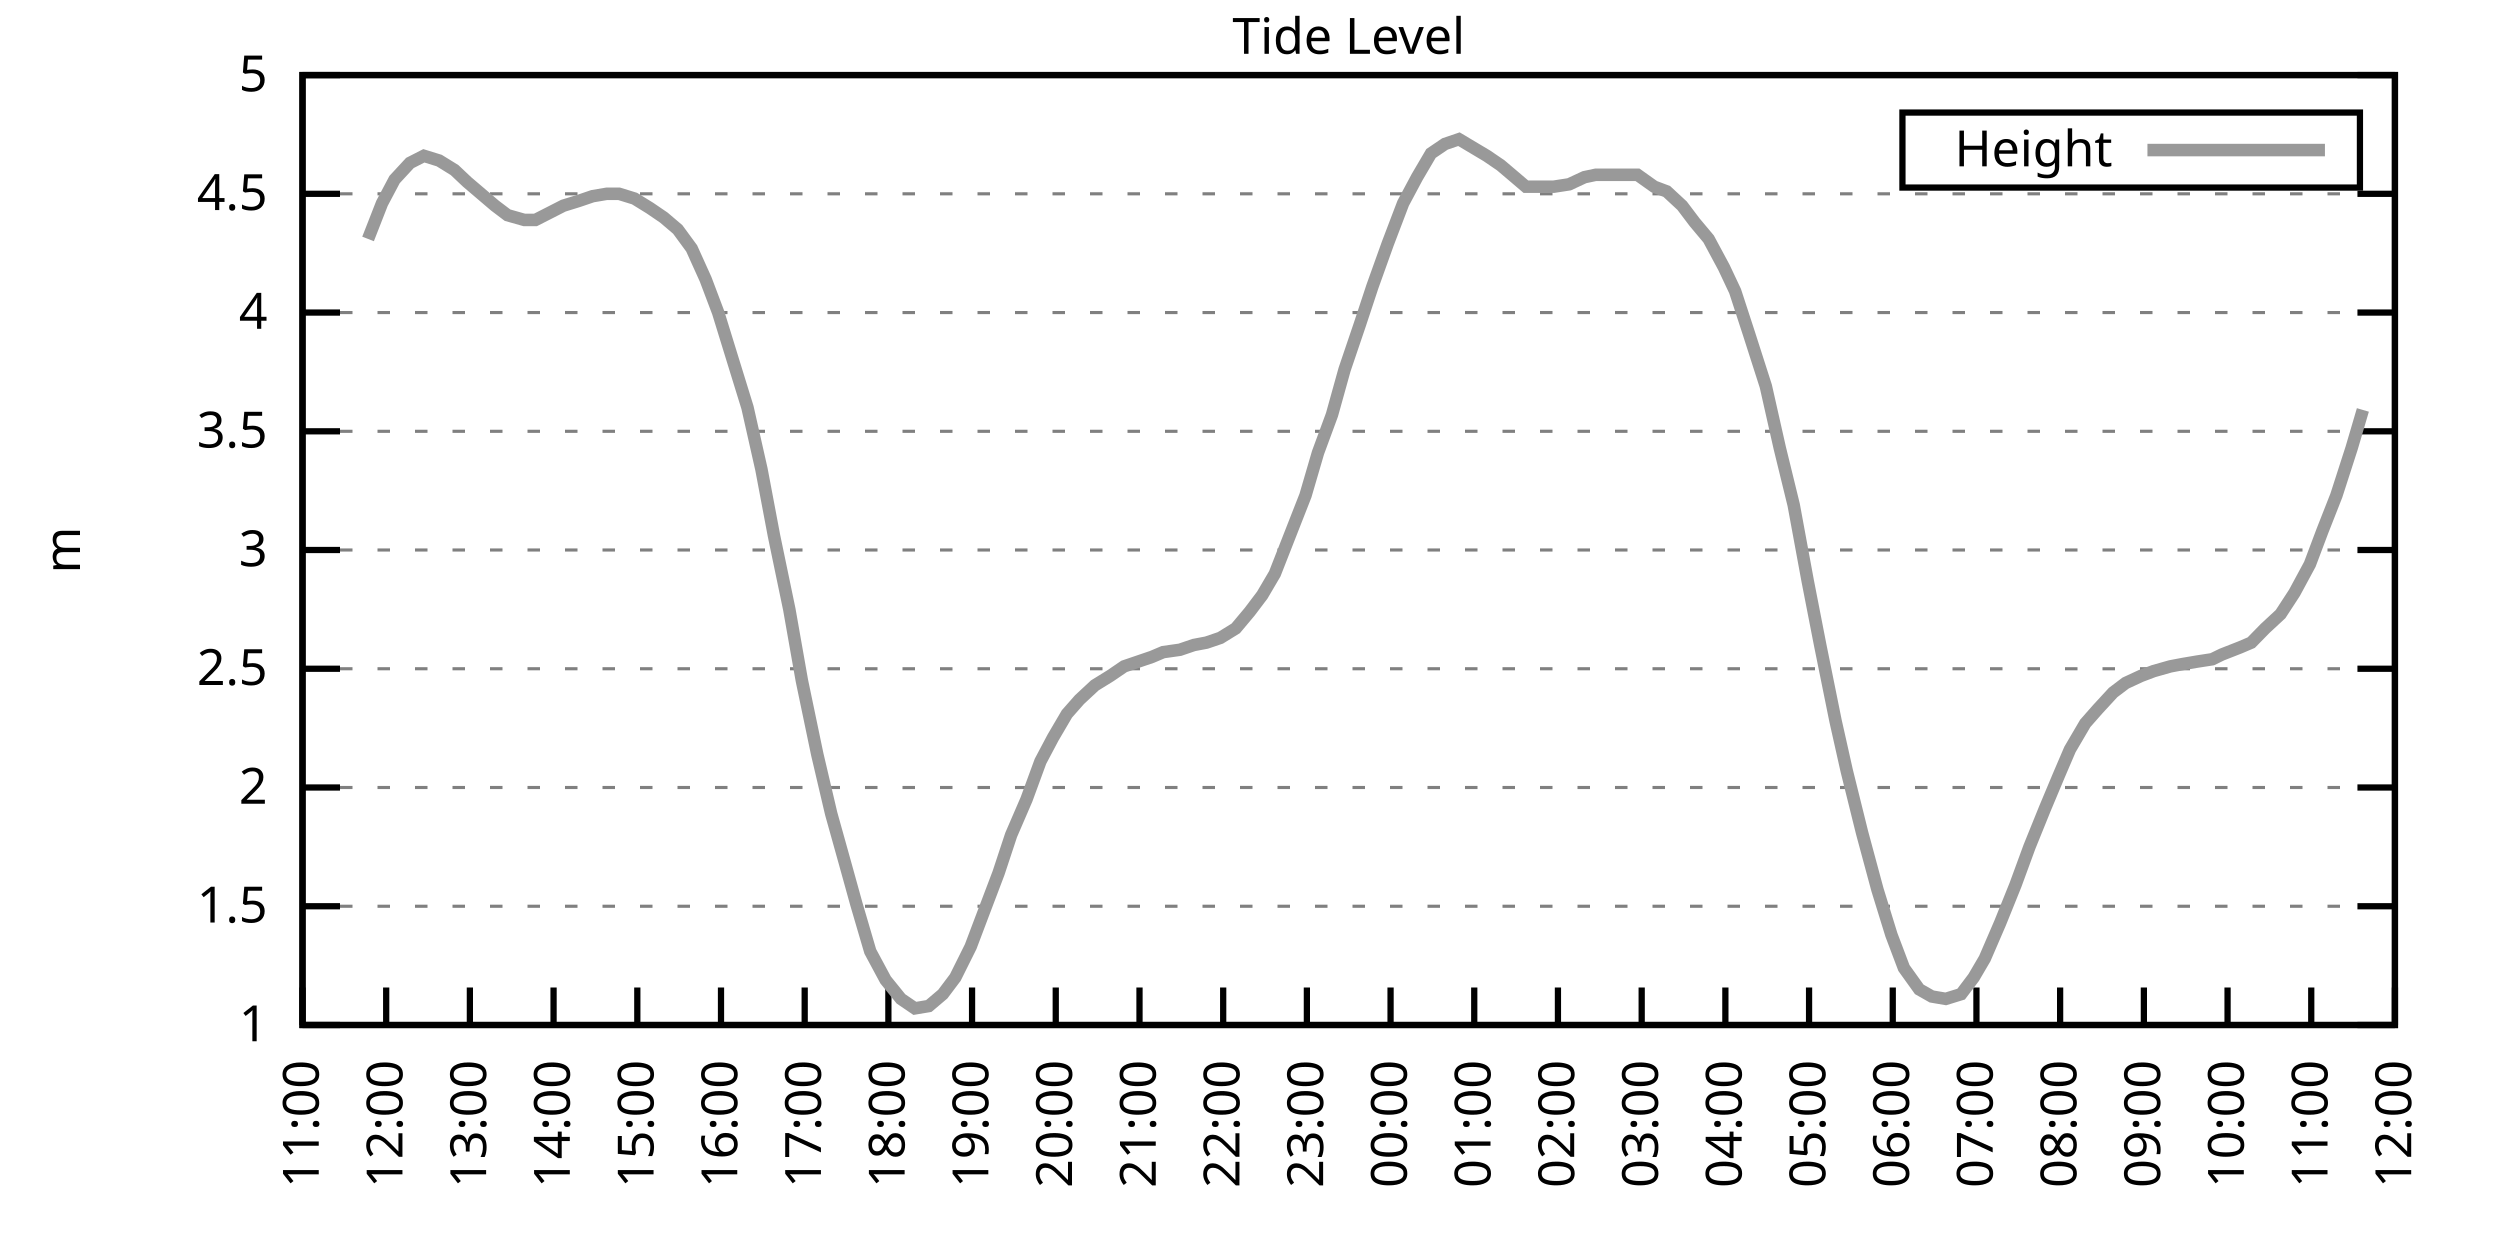
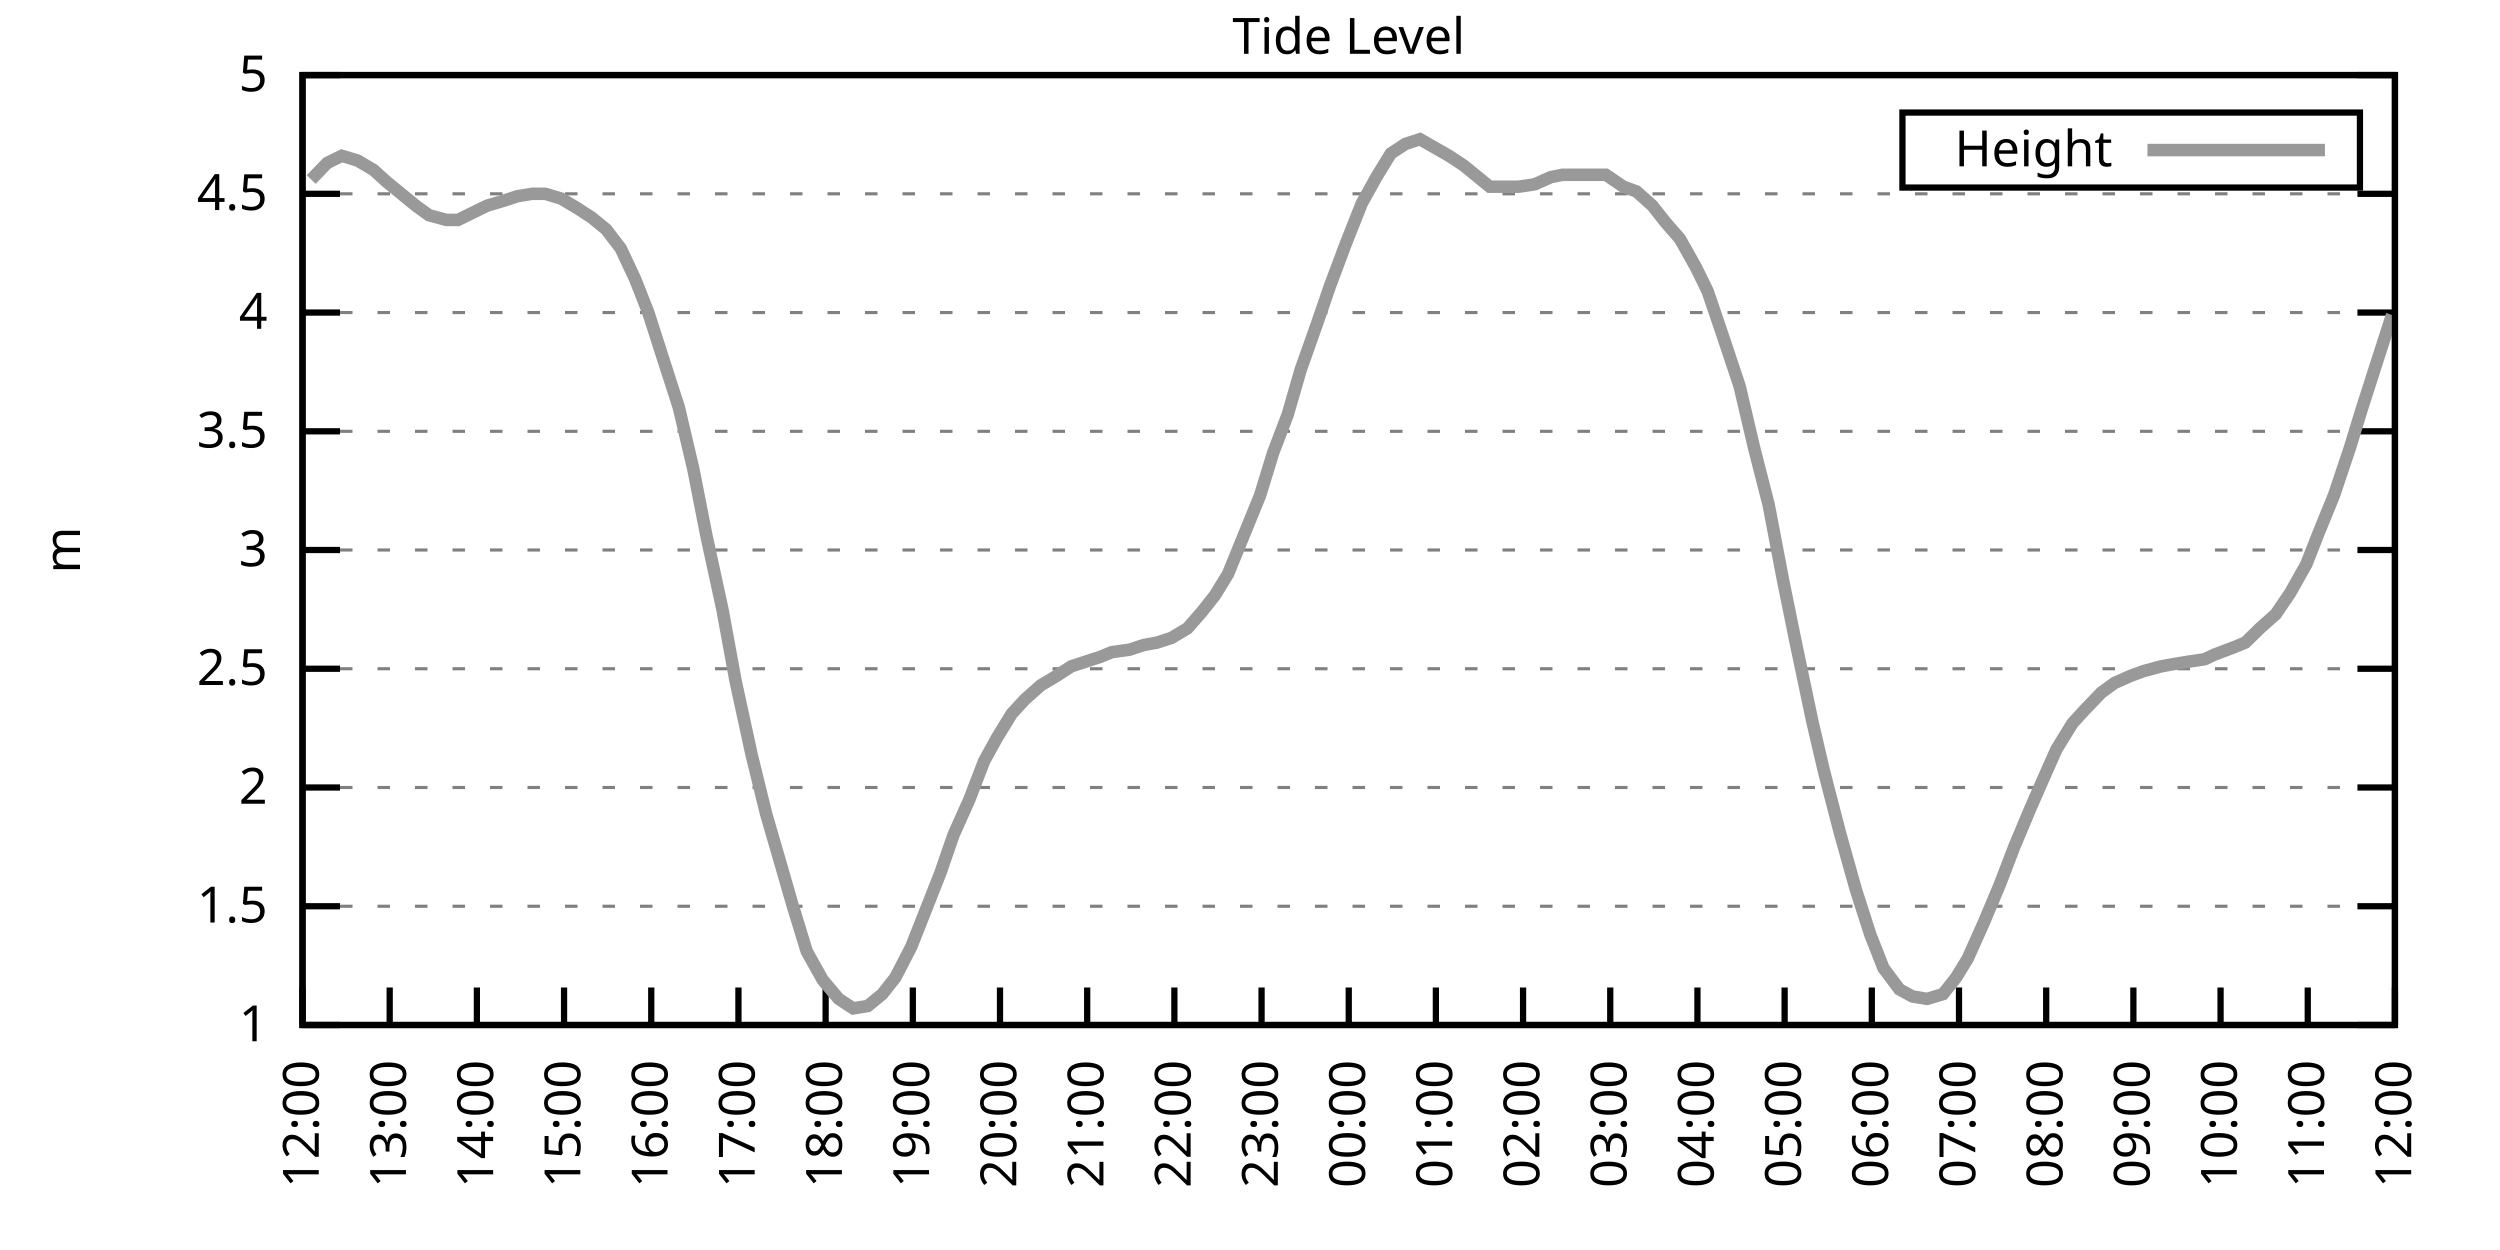
<svg xmlns="http://www.w3.org/2000/svg" xmlns:xlink="http://www.w3.org/1999/xlink" width="400" height="200" viewBox="0 0 400 200">
  <g id="gnuplot_canvas">
    <rect x="0" y="0" width="400" height="200" fill="none" />
    <defs>
      <circle id="gpDot" r="0.5" stroke-width="0.5" stroke="currentColor" />
      <path id="gpPt0" stroke-width="0.333" stroke="currentColor" d="M-1,0 h2 M0,-1 v2" />
      <path id="gpPt1" stroke-width="0.333" stroke="currentColor" d="M-1,-1 L1,1 M1,-1 L-1,1" />
      <path id="gpPt2" stroke-width="0.333" stroke="currentColor" d="M-1,0 L1,0 M0,-1 L0,1 M-1,-1 L1,1 M-1,1 L1,-1" />
      <rect id="gpPt3" stroke-width="0.333" stroke="currentColor" x="-1" y="-1" width="2" height="2" />
      <rect id="gpPt4" stroke-width="0.333" stroke="currentColor" fill="currentColor" x="-1" y="-1" width="2" height="2" />
      <circle id="gpPt5" stroke-width="0.333" stroke="currentColor" cx="0" cy="0" r="1" />
      <use xlink:href="#gpPt5" id="gpPt6" fill="currentColor" stroke="none" />
      <path id="gpPt7" stroke-width="0.333" stroke="currentColor" d="M0,-1.33 L-1.33,0.67 L1.33,0.67 z" />
      <use xlink:href="#gpPt7" id="gpPt8" fill="currentColor" stroke="none" />
      <use xlink:href="#gpPt7" id="gpPt9" stroke="currentColor" transform="rotate(180)" />
      <use xlink:href="#gpPt9" id="gpPt10" fill="currentColor" stroke="none" />
      <use xlink:href="#gpPt3" id="gpPt11" stroke="currentColor" transform="rotate(45)" />
      <use xlink:href="#gpPt11" id="gpPt12" fill="currentColor" stroke="none" />
      <path id="gpPt13" stroke-width="0.333" stroke="currentColor" d="M0,1.330 L1.265,0.411 L0.782,-1.067 L-0.782,-1.076 L-1.265,0.411 z" />
      <use xlink:href="#gpPt13" id="gpPt14" fill="currentColor" stroke="none" />
      <filter id="textbox" filterUnits="objectBoundingBox" x="0" y="0" height="1" width="1">
        <feFlood flood-color="white" flood-opacity="1" result="bgnd" />
        <feComposite in="SourceGraphic" in2="bgnd" operator="atop" />
      </filter>
      <filter id="greybox" filterUnits="objectBoundingBox" x="0" y="0" height="1" width="1">
        <feFlood flood-color="lightgrey" flood-opacity="1" result="grey" />
        <feComposite in="SourceGraphic" in2="grey" operator="atop" />
      </filter>
    </defs>
    <g fill="none" color="white" stroke="currentColor" stroke-width="1.00" stroke-linecap="butt" stroke-linejoin="miter">
</g>
    <g fill="none" color="black" stroke="currentColor" stroke-width="1.00" stroke-linecap="butt" stroke-linejoin="miter">
      <g stroke="none" shape-rendering="crispEdges">
        <polygon fill="rgb(255, 255, 255)" points="48.40,164.00 383.18,164.00 383.18,12.02 48.40,12.02 " />
      </g>
    </g>
    <g fill="none" color="black" stroke="currentColor" stroke-width="1.00" stroke-linecap="butt" stroke-linejoin="miter">
</g>
    <g fill="none" color="black" stroke="black" stroke-width="0.50" stroke-linecap="butt" stroke-linejoin="miter">
</g>
    <g fill="none" color="gray" stroke="currentColor" stroke-width="0.50" stroke-linecap="butt" stroke-linejoin="miter">
      <path stroke="gray" stroke-dasharray="2,4" class="gridline" d="M48.40,164.00 L383.19,164.00  " />
    </g>
    <g fill="none" color="gray" stroke="gray" stroke-width="1.00" stroke-linecap="butt" stroke-linejoin="miter">
</g>
    <g fill="none" color="black" stroke="currentColor" stroke-width="1.00" stroke-linecap="butt" stroke-linejoin="miter">
      <path stroke="black" d="M48.40,164.00 L54.40,164.00 M383.19,164.00 L377.19,164.00  " />
      <g transform="translate(42.80,166.60)" stroke="none" fill="black" font-family="Sans" font-size="8.00" text-anchor="end">
        <text>
          <tspan font-family="Sans"> 1</tspan>
        </text>
      </g>
    </g>
    <g fill="none" color="black" stroke="currentColor" stroke-width="1.00" stroke-linecap="butt" stroke-linejoin="miter">
</g>
    <g fill="none" color="black" stroke="black" stroke-width="0.50" stroke-linecap="butt" stroke-linejoin="miter">
</g>
    <g fill="none" color="gray" stroke="currentColor" stroke-width="0.50" stroke-linecap="butt" stroke-linejoin="miter">
      <path stroke="gray" stroke-dasharray="2,4" class="gridline" d="M48.40,145.00 L383.19,145.00  " />
    </g>
    <g fill="none" color="gray" stroke="gray" stroke-width="1.00" stroke-linecap="butt" stroke-linejoin="miter">
</g>
    <g fill="none" color="black" stroke="currentColor" stroke-width="1.00" stroke-linecap="butt" stroke-linejoin="miter">
      <path stroke="black" d="M48.40,145.00 L54.40,145.00 M383.19,145.00 L377.19,145.00  " />
      <g transform="translate(42.80,147.60)" stroke="none" fill="black" font-family="Sans" font-size="8.00" text-anchor="end">
        <text>
          <tspan font-family="Sans"> 1.5</tspan>
        </text>
      </g>
    </g>
    <g fill="none" color="black" stroke="currentColor" stroke-width="1.00" stroke-linecap="butt" stroke-linejoin="miter">
</g>
    <g fill="none" color="black" stroke="black" stroke-width="0.50" stroke-linecap="butt" stroke-linejoin="miter">
</g>
    <g fill="none" color="gray" stroke="currentColor" stroke-width="0.50" stroke-linecap="butt" stroke-linejoin="miter">
      <path stroke="gray" stroke-dasharray="2,4" class="gridline" d="M48.40,126.00 L383.19,126.00  " />
    </g>
    <g fill="none" color="gray" stroke="gray" stroke-width="1.00" stroke-linecap="butt" stroke-linejoin="miter">
</g>
    <g fill="none" color="black" stroke="currentColor" stroke-width="1.00" stroke-linecap="butt" stroke-linejoin="miter">
      <path stroke="black" d="M48.40,126.00 L54.40,126.00 M383.19,126.00 L377.19,126.00  " />
      <g transform="translate(42.80,128.60)" stroke="none" fill="black" font-family="Sans" font-size="8.00" text-anchor="end">
        <text>
          <tspan font-family="Sans"> 2</tspan>
        </text>
      </g>
    </g>
    <g fill="none" color="black" stroke="currentColor" stroke-width="1.00" stroke-linecap="butt" stroke-linejoin="miter">
</g>
    <g fill="none" color="black" stroke="black" stroke-width="0.50" stroke-linecap="butt" stroke-linejoin="miter">
</g>
    <g fill="none" color="gray" stroke="currentColor" stroke-width="0.50" stroke-linecap="butt" stroke-linejoin="miter">
      <path stroke="gray" stroke-dasharray="2,4" class="gridline" d="M48.40,107.00 L383.19,107.00  " />
    </g>
    <g fill="none" color="gray" stroke="gray" stroke-width="1.00" stroke-linecap="butt" stroke-linejoin="miter">
</g>
    <g fill="none" color="black" stroke="currentColor" stroke-width="1.00" stroke-linecap="butt" stroke-linejoin="miter">
      <path stroke="black" d="M48.40,107.00 L54.40,107.00 M383.19,107.00 L377.19,107.00  " />
      <g transform="translate(42.80,109.60)" stroke="none" fill="black" font-family="Sans" font-size="8.00" text-anchor="end">
        <text>
          <tspan font-family="Sans"> 2.5</tspan>
        </text>
      </g>
    </g>
    <g fill="none" color="black" stroke="currentColor" stroke-width="1.00" stroke-linecap="butt" stroke-linejoin="miter">
</g>
    <g fill="none" color="black" stroke="black" stroke-width="0.50" stroke-linecap="butt" stroke-linejoin="miter">
</g>
    <g fill="none" color="gray" stroke="currentColor" stroke-width="0.50" stroke-linecap="butt" stroke-linejoin="miter">
      <path stroke="gray" stroke-dasharray="2,4" class="gridline" d="M48.40,88.00 L383.19,88.00  " />
    </g>
    <g fill="none" color="gray" stroke="gray" stroke-width="1.00" stroke-linecap="butt" stroke-linejoin="miter">
</g>
    <g fill="none" color="black" stroke="currentColor" stroke-width="1.00" stroke-linecap="butt" stroke-linejoin="miter">
      <path stroke="black" d="M48.40,88.00 L54.40,88.00 M383.19,88.00 L377.19,88.00  " />
      <g transform="translate(42.80,90.60)" stroke="none" fill="black" font-family="Sans" font-size="8.00" text-anchor="end">
        <text>
          <tspan font-family="Sans"> 3</tspan>
        </text>
      </g>
    </g>
    <g fill="none" color="black" stroke="currentColor" stroke-width="1.00" stroke-linecap="butt" stroke-linejoin="miter">
</g>
    <g fill="none" color="black" stroke="black" stroke-width="0.50" stroke-linecap="butt" stroke-linejoin="miter">
</g>
    <g fill="none" color="gray" stroke="currentColor" stroke-width="0.50" stroke-linecap="butt" stroke-linejoin="miter">
      <path stroke="gray" stroke-dasharray="2,4" class="gridline" d="M48.40,69.01 L383.19,69.01  " />
    </g>
    <g fill="none" color="gray" stroke="gray" stroke-width="1.00" stroke-linecap="butt" stroke-linejoin="miter">
</g>
    <g fill="none" color="black" stroke="currentColor" stroke-width="1.00" stroke-linecap="butt" stroke-linejoin="miter">
      <path stroke="black" d="M48.40,69.01 L54.40,69.01 M383.19,69.01 L377.19,69.01  " />
      <g transform="translate(42.80,71.61)" stroke="none" fill="black" font-family="Sans" font-size="8.00" text-anchor="end">
        <text>
          <tspan font-family="Sans"> 3.5</tspan>
        </text>
      </g>
    </g>
    <g fill="none" color="black" stroke="currentColor" stroke-width="1.00" stroke-linecap="butt" stroke-linejoin="miter">
</g>
    <g fill="none" color="black" stroke="black" stroke-width="0.50" stroke-linecap="butt" stroke-linejoin="miter">
</g>
    <g fill="none" color="gray" stroke="currentColor" stroke-width="0.50" stroke-linecap="butt" stroke-linejoin="miter">
      <path stroke="gray" stroke-dasharray="2,4" class="gridline" d="M48.40,50.01 L383.19,50.01  " />
    </g>
    <g fill="none" color="gray" stroke="gray" stroke-width="1.00" stroke-linecap="butt" stroke-linejoin="miter">
</g>
    <g fill="none" color="black" stroke="currentColor" stroke-width="1.00" stroke-linecap="butt" stroke-linejoin="miter">
      <path stroke="black" d="M48.40,50.01 L54.40,50.01 M383.19,50.01 L377.19,50.01  " />
      <g transform="translate(42.80,52.61)" stroke="none" fill="black" font-family="Sans" font-size="8.00" text-anchor="end">
        <text>
          <tspan font-family="Sans"> 4</tspan>
        </text>
      </g>
    </g>
    <g fill="none" color="black" stroke="currentColor" stroke-width="1.00" stroke-linecap="butt" stroke-linejoin="miter">
</g>
    <g fill="none" color="black" stroke="black" stroke-width="0.50" stroke-linecap="butt" stroke-linejoin="miter">
</g>
    <g fill="none" color="gray" stroke="currentColor" stroke-width="0.50" stroke-linecap="butt" stroke-linejoin="miter">
      <path stroke="gray" stroke-dasharray="2,4" class="gridline" d="M48.40,31.01 L383.19,31.01  " />
    </g>
    <g fill="none" color="gray" stroke="gray" stroke-width="1.00" stroke-linecap="butt" stroke-linejoin="miter">
</g>
    <g fill="none" color="black" stroke="currentColor" stroke-width="1.00" stroke-linecap="butt" stroke-linejoin="miter">
      <path stroke="black" d="M48.40,31.01 L54.40,31.01 M383.19,31.01 L377.19,31.01  " />
      <g transform="translate(42.80,33.61)" stroke="none" fill="black" font-family="Sans" font-size="8.00" text-anchor="end">
        <text>
          <tspan font-family="Sans"> 4.5</tspan>
        </text>
      </g>
    </g>
    <g fill="none" color="black" stroke="currentColor" stroke-width="1.00" stroke-linecap="butt" stroke-linejoin="miter">
</g>
    <g fill="none" color="black" stroke="black" stroke-width="0.50" stroke-linecap="butt" stroke-linejoin="miter">
</g>
    <g fill="none" color="gray" stroke="currentColor" stroke-width="0.50" stroke-linecap="butt" stroke-linejoin="miter">
      <path stroke="gray" stroke-dasharray="2,4" class="gridline" d="M48.40,12.01 L383.19,12.01  " />
    </g>
    <g fill="none" color="gray" stroke="gray" stroke-width="1.00" stroke-linecap="butt" stroke-linejoin="miter">
</g>
    <g fill="none" color="black" stroke="currentColor" stroke-width="1.00" stroke-linecap="butt" stroke-linejoin="miter">
      <path stroke="black" d="M48.40,12.01 L54.40,12.01 M383.19,12.01 L377.19,12.01  " />
      <g transform="translate(42.80,14.61)" stroke="none" fill="black" font-family="Sans" font-size="8.00" text-anchor="end">
        <text>
          <tspan font-family="Sans"> 5</tspan>
        </text>
      </g>
    </g>
    <g fill="none" color="black" stroke="currentColor" stroke-width="1.00" stroke-linecap="butt" stroke-linejoin="miter">
      <path stroke="black" d="M48.40,164.00 L48.40,158.00  " />
      <g transform="translate(51.00,169.60) rotate(270.00)" stroke="none" fill="black" font-family="Sans" font-size="8.00" text-anchor="end">
        <text>
-           <tspan font-family="Sans">11:00</tspan>
-         </text>
-       </g>
-     </g>
-     <g fill="none" color="black" stroke="currentColor" stroke-width="1.00" stroke-linecap="butt" stroke-linejoin="miter">
-       <path stroke="black" d="M61.79,164.00 L61.79,158.00  " />
-       <g transform="translate(64.39,169.60) rotate(270.00)" stroke="none" fill="black" font-family="Sans" font-size="8.00" text-anchor="end">
-         <text>
          <tspan font-family="Sans">12:00</tspan>
        </text>
      </g>
    </g>
    <g fill="none" color="black" stroke="currentColor" stroke-width="1.00" stroke-linecap="butt" stroke-linejoin="miter">
-       <path stroke="black" d="M75.18,164.00 L75.18,158.00  " />
-       <g transform="translate(77.78,169.60) rotate(270.00)" stroke="none" fill="black" font-family="Sans" font-size="8.00" text-anchor="end">
+       <path stroke="black" d="M62.35,164.00 L62.35,158.00  " />
+       <g transform="translate(64.95,169.60) rotate(270.00)" stroke="none" fill="black" font-family="Sans" font-size="8.00" text-anchor="end">
        <text>
          <tspan font-family="Sans">13:00</tspan>
        </text>
      </g>
    </g>
    <g fill="none" color="black" stroke="currentColor" stroke-width="1.00" stroke-linecap="butt" stroke-linejoin="miter">
-       <path stroke="black" d="M88.57,164.00 L88.57,158.00  " />
-       <g transform="translate(91.17,169.60) rotate(270.00)" stroke="none" fill="black" font-family="Sans" font-size="8.00" text-anchor="end">
+       <path stroke="black" d="M76.30,164.00 L76.30,158.00  " />
+       <g transform="translate(78.90,169.60) rotate(270.00)" stroke="none" fill="black" font-family="Sans" font-size="8.00" text-anchor="end">
        <text>
          <tspan font-family="Sans">14:00</tspan>
        </text>
      </g>
    </g>
    <g fill="none" color="black" stroke="currentColor" stroke-width="1.00" stroke-linecap="butt" stroke-linejoin="miter">
-       <path stroke="black" d="M101.97,164.00 L101.97,158.00  " />
-       <g transform="translate(104.57,169.60) rotate(270.00)" stroke="none" fill="black" font-family="Sans" font-size="8.00" text-anchor="end">
+       <path stroke="black" d="M90.25,164.00 L90.25,158.00  " />
+       <g transform="translate(92.85,169.60) rotate(270.00)" stroke="none" fill="black" font-family="Sans" font-size="8.00" text-anchor="end">
        <text>
          <tspan font-family="Sans">15:00</tspan>
        </text>
      </g>
    </g>
    <g fill="none" color="black" stroke="currentColor" stroke-width="1.00" stroke-linecap="butt" stroke-linejoin="miter">
-       <path stroke="black" d="M115.36,164.00 L115.36,158.00  " />
-       <g transform="translate(117.96,169.60) rotate(270.00)" stroke="none" fill="black" font-family="Sans" font-size="8.00" text-anchor="end">
+       <path stroke="black" d="M104.20,164.00 L104.20,158.00  " />
+       <g transform="translate(106.80,169.60) rotate(270.00)" stroke="none" fill="black" font-family="Sans" font-size="8.00" text-anchor="end">
        <text>
          <tspan font-family="Sans">16:00</tspan>
        </text>
      </g>
    </g>
    <g fill="none" color="black" stroke="currentColor" stroke-width="1.00" stroke-linecap="butt" stroke-linejoin="miter">
-       <path stroke="black" d="M128.75,164.00 L128.75,158.00  " />
-       <g transform="translate(131.35,169.60) rotate(270.00)" stroke="none" fill="black" font-family="Sans" font-size="8.00" text-anchor="end">
+       <path stroke="black" d="M118.15,164.00 L118.15,158.00  " />
+       <g transform="translate(120.75,169.60) rotate(270.00)" stroke="none" fill="black" font-family="Sans" font-size="8.00" text-anchor="end">
        <text>
          <tspan font-family="Sans">17:00</tspan>
        </text>
      </g>
    </g>
    <g fill="none" color="black" stroke="currentColor" stroke-width="1.00" stroke-linecap="butt" stroke-linejoin="miter">
-       <path stroke="black" d="M142.14,164.00 L142.14,158.00  " />
-       <g transform="translate(144.74,169.60) rotate(270.00)" stroke="none" fill="black" font-family="Sans" font-size="8.00" text-anchor="end">
+       <path stroke="black" d="M132.10,164.00 L132.10,158.00  " />
+       <g transform="translate(134.70,169.60) rotate(270.00)" stroke="none" fill="black" font-family="Sans" font-size="8.00" text-anchor="end">
        <text>
          <tspan font-family="Sans">18:00</tspan>
        </text>
      </g>
    </g>
    <g fill="none" color="black" stroke="currentColor" stroke-width="1.00" stroke-linecap="butt" stroke-linejoin="miter">
-       <path stroke="black" d="M155.53,164.00 L155.53,158.00  " />
-       <g transform="translate(158.13,169.60) rotate(270.00)" stroke="none" fill="black" font-family="Sans" font-size="8.00" text-anchor="end">
+       <path stroke="black" d="M146.05,164.00 L146.05,158.00  " />
+       <g transform="translate(148.65,169.60) rotate(270.00)" stroke="none" fill="black" font-family="Sans" font-size="8.00" text-anchor="end">
        <text>
          <tspan font-family="Sans">19:00</tspan>
        </text>
      </g>
    </g>
    <g fill="none" color="black" stroke="currentColor" stroke-width="1.00" stroke-linecap="butt" stroke-linejoin="miter">
-       <path stroke="black" d="M168.92,164.00 L168.92,158.00  " />
-       <g transform="translate(171.52,169.60) rotate(270.00)" stroke="none" fill="black" font-family="Sans" font-size="8.00" text-anchor="end">
+       <path stroke="black" d="M160.00,164.00 L160.00,158.00  " />
+       <g transform="translate(162.60,169.60) rotate(270.00)" stroke="none" fill="black" font-family="Sans" font-size="8.00" text-anchor="end">
        <text>
          <tspan font-family="Sans">20:00</tspan>
        </text>
      </g>
    </g>
    <g fill="none" color="black" stroke="currentColor" stroke-width="1.00" stroke-linecap="butt" stroke-linejoin="miter">
-       <path stroke="black" d="M182.32,164.00 L182.32,158.00  " />
-       <g transform="translate(184.92,169.60) rotate(270.00)" stroke="none" fill="black" font-family="Sans" font-size="8.00" text-anchor="end">
+       <path stroke="black" d="M173.95,164.00 L173.95,158.00  " />
+       <g transform="translate(176.55,169.60) rotate(270.00)" stroke="none" fill="black" font-family="Sans" font-size="8.00" text-anchor="end">
        <text>
          <tspan font-family="Sans">21:00</tspan>
        </text>
      </g>
    </g>
    <g fill="none" color="black" stroke="currentColor" stroke-width="1.00" stroke-linecap="butt" stroke-linejoin="miter">
-       <path stroke="black" d="M195.71,164.00 L195.71,158.00  " />
-       <g transform="translate(198.31,169.60) rotate(270.00)" stroke="none" fill="black" font-family="Sans" font-size="8.00" text-anchor="end">
+       <path stroke="black" d="M187.90,164.00 L187.90,158.00  " />
+       <g transform="translate(190.50,169.60) rotate(270.00)" stroke="none" fill="black" font-family="Sans" font-size="8.00" text-anchor="end">
        <text>
          <tspan font-family="Sans">22:00</tspan>
        </text>
      </g>
    </g>
    <g fill="none" color="black" stroke="currentColor" stroke-width="1.00" stroke-linecap="butt" stroke-linejoin="miter">
-       <path stroke="black" d="M209.10,164.00 L209.10,158.00  " />
-       <g transform="translate(211.70,169.60) rotate(270.00)" stroke="none" fill="black" font-family="Sans" font-size="8.00" text-anchor="end">
+       <path stroke="black" d="M201.85,164.00 L201.85,158.00  " />
+       <g transform="translate(204.45,169.60) rotate(270.00)" stroke="none" fill="black" font-family="Sans" font-size="8.00" text-anchor="end">
        <text>
          <tspan font-family="Sans">23:00</tspan>
        </text>
      </g>
    </g>
    <g fill="none" color="black" stroke="currentColor" stroke-width="1.00" stroke-linecap="butt" stroke-linejoin="miter">
-       <path stroke="black" d="M222.49,164.00 L222.49,158.00  " />
-       <g transform="translate(225.09,169.60) rotate(270.00)" stroke="none" fill="black" font-family="Sans" font-size="8.00" text-anchor="end">
+       <path stroke="black" d="M215.80,164.00 L215.80,158.00  " />
+       <g transform="translate(218.40,169.60) rotate(270.00)" stroke="none" fill="black" font-family="Sans" font-size="8.00" text-anchor="end">
        <text>
          <tspan font-family="Sans">00:00</tspan>
        </text>
      </g>
    </g>
    <g fill="none" color="black" stroke="currentColor" stroke-width="1.00" stroke-linecap="butt" stroke-linejoin="miter">
-       <path stroke="black" d="M235.88,164.00 L235.88,158.00  " />
-       <g transform="translate(238.48,169.60) rotate(270.00)" stroke="none" fill="black" font-family="Sans" font-size="8.00" text-anchor="end">
+       <path stroke="black" d="M229.74,164.00 L229.74,158.00  " />
+       <g transform="translate(232.34,169.60) rotate(270.00)" stroke="none" fill="black" font-family="Sans" font-size="8.00" text-anchor="end">
        <text>
          <tspan font-family="Sans">01:00</tspan>
        </text>
      </g>
    </g>
    <g fill="none" color="black" stroke="currentColor" stroke-width="1.00" stroke-linecap="butt" stroke-linejoin="miter">
-       <path stroke="black" d="M249.27,164.00 L249.27,158.00  " />
-       <g transform="translate(251.87,169.60) rotate(270.00)" stroke="none" fill="black" font-family="Sans" font-size="8.00" text-anchor="end">
+       <path stroke="black" d="M243.69,164.00 L243.69,158.00  " />
+       <g transform="translate(246.29,169.60) rotate(270.00)" stroke="none" fill="black" font-family="Sans" font-size="8.00" text-anchor="end">
        <text>
          <tspan font-family="Sans">02:00</tspan>
        </text>
      </g>
    </g>
    <g fill="none" color="black" stroke="currentColor" stroke-width="1.00" stroke-linecap="butt" stroke-linejoin="miter">
-       <path stroke="black" d="M262.67,164.00 L262.67,158.00  " />
-       <g transform="translate(265.27,169.60) rotate(270.00)" stroke="none" fill="black" font-family="Sans" font-size="8.00" text-anchor="end">
+       <path stroke="black" d="M257.64,164.00 L257.64,158.00  " />
+       <g transform="translate(260.24,169.60) rotate(270.00)" stroke="none" fill="black" font-family="Sans" font-size="8.00" text-anchor="end">
        <text>
          <tspan font-family="Sans">03:00</tspan>
        </text>
      </g>
    </g>
    <g fill="none" color="black" stroke="currentColor" stroke-width="1.00" stroke-linecap="butt" stroke-linejoin="miter">
-       <path stroke="black" d="M276.06,164.00 L276.06,158.00  " />
-       <g transform="translate(278.66,169.60) rotate(270.00)" stroke="none" fill="black" font-family="Sans" font-size="8.00" text-anchor="end">
+       <path stroke="black" d="M271.59,164.00 L271.59,158.00  " />
+       <g transform="translate(274.19,169.60) rotate(270.00)" stroke="none" fill="black" font-family="Sans" font-size="8.00" text-anchor="end">
        <text>
          <tspan font-family="Sans">04:00</tspan>
        </text>
      </g>
    </g>
    <g fill="none" color="black" stroke="currentColor" stroke-width="1.00" stroke-linecap="butt" stroke-linejoin="miter">
-       <path stroke="black" d="M289.45,164.00 L289.45,158.00  " />
-       <g transform="translate(292.05,169.60) rotate(270.00)" stroke="none" fill="black" font-family="Sans" font-size="8.00" text-anchor="end">
+       <path stroke="black" d="M285.54,164.00 L285.54,158.00  " />
+       <g transform="translate(288.14,169.60) rotate(270.00)" stroke="none" fill="black" font-family="Sans" font-size="8.00" text-anchor="end">
        <text>
          <tspan font-family="Sans">05:00</tspan>
        </text>
      </g>
    </g>
    <g fill="none" color="black" stroke="currentColor" stroke-width="1.00" stroke-linecap="butt" stroke-linejoin="miter">
-       <path stroke="black" d="M302.84,164.00 L302.84,158.00  " />
-       <g transform="translate(305.44,169.60) rotate(270.00)" stroke="none" fill="black" font-family="Sans" font-size="8.00" text-anchor="end">
+       <path stroke="black" d="M299.49,164.00 L299.49,158.00  " />
+       <g transform="translate(302.09,169.60) rotate(270.00)" stroke="none" fill="black" font-family="Sans" font-size="8.00" text-anchor="end">
        <text>
          <tspan font-family="Sans">06:00</tspan>
        </text>
      </g>
    </g>
    <g fill="none" color="black" stroke="currentColor" stroke-width="1.00" stroke-linecap="butt" stroke-linejoin="miter">
-       <path stroke="black" d="M316.23,164.00 L316.23,158.00  " />
-       <g transform="translate(318.83,169.60) rotate(270.00)" stroke="none" fill="black" font-family="Sans" font-size="8.00" text-anchor="end">
+       <path stroke="black" d="M313.44,164.00 L313.44,158.00  " />
+       <g transform="translate(316.04,169.60) rotate(270.00)" stroke="none" fill="black" font-family="Sans" font-size="8.00" text-anchor="end">
        <text>
          <tspan font-family="Sans">07:00</tspan>
        </text>
      </g>
    </g>
    <g fill="none" color="black" stroke="currentColor" stroke-width="1.00" stroke-linecap="butt" stroke-linejoin="miter">
-       <path stroke="black" d="M329.62,164.00 L329.62,158.00  " />
-       <g transform="translate(332.22,169.60) rotate(270.00)" stroke="none" fill="black" font-family="Sans" font-size="8.00" text-anchor="end">
+       <path stroke="black" d="M327.39,164.00 L327.39,158.00  " />
+       <g transform="translate(329.99,169.60) rotate(270.00)" stroke="none" fill="black" font-family="Sans" font-size="8.00" text-anchor="end">
        <text>
          <tspan font-family="Sans">08:00</tspan>
        </text>
      </g>
    </g>
    <g fill="none" color="black" stroke="currentColor" stroke-width="1.00" stroke-linecap="butt" stroke-linejoin="miter">
-       <path stroke="black" d="M343.02,164.00 L343.02,158.00  " />
-       <g transform="translate(345.62,169.60) rotate(270.00)" stroke="none" fill="black" font-family="Sans" font-size="8.00" text-anchor="end">
+       <path stroke="black" d="M341.34,164.00 L341.34,158.00  " />
+       <g transform="translate(343.94,169.60) rotate(270.00)" stroke="none" fill="black" font-family="Sans" font-size="8.00" text-anchor="end">
        <text>
          <tspan font-family="Sans">09:00</tspan>
        </text>
      </g>
    </g>
    <g fill="none" color="black" stroke="currentColor" stroke-width="1.00" stroke-linecap="butt" stroke-linejoin="miter">
-       <path stroke="black" d="M356.41,164.00 L356.41,158.00  " />
-       <g transform="translate(359.01,169.60) rotate(270.00)" stroke="none" fill="black" font-family="Sans" font-size="8.00" text-anchor="end">
+       <path stroke="black" d="M355.29,164.00 L355.29,158.00  " />
+       <g transform="translate(357.89,169.60) rotate(270.00)" stroke="none" fill="black" font-family="Sans" font-size="8.00" text-anchor="end">
        <text>
          <tspan font-family="Sans">10:00</tspan>
        </text>
      </g>
    </g>
    <g fill="none" color="black" stroke="currentColor" stroke-width="1.00" stroke-linecap="butt" stroke-linejoin="miter">
-       <path stroke="black" d="M369.80,164.00 L369.80,158.00  " />
-       <g transform="translate(372.40,169.60) rotate(270.00)" stroke="none" fill="black" font-family="Sans" font-size="8.00" text-anchor="end">
+       <path stroke="black" d="M369.24,164.00 L369.24,158.00  " />
+       <g transform="translate(371.84,169.60) rotate(270.00)" stroke="none" fill="black" font-family="Sans" font-size="8.00" text-anchor="end">
        <text>
          <tspan font-family="Sans">11:00</tspan>
        </text>
      </g>
    </g>
    <g fill="none" color="black" stroke="currentColor" stroke-width="1.00" stroke-linecap="butt" stroke-linejoin="miter">
      <path stroke="black" d="M383.19,164.00 L383.19,158.00  " />
      <g transform="translate(385.79,169.60) rotate(270.00)" stroke="none" fill="black" font-family="Sans" font-size="8.00" text-anchor="end">
        <text>
          <tspan font-family="Sans">12:00</tspan>
        </text>
      </g>
    </g>
    <g fill="none" color="black" stroke="currentColor" stroke-width="1.00" stroke-linecap="butt" stroke-linejoin="miter">
</g>
    <g fill="none" color="black" stroke="currentColor" stroke-width="1.00" stroke-linecap="butt" stroke-linejoin="miter">
      <path stroke="black" d="M48.40,12.01 L48.40,164.00 L383.19,164.00 L383.19,12.01 L48.40,12.01 Z  " />
    </g>
    <g fill="none" color="black" stroke="currentColor" stroke-width="1.00" stroke-linecap="butt" stroke-linejoin="miter">
</g>
    <g fill="none" color="black" stroke="currentColor" stroke-width="1.00" stroke-linecap="butt" stroke-linejoin="miter">
      <path stroke="black" d="M304.39,30.01 L304.39,18.01 L377.59,18.01 L377.59,30.01 L304.39,30.01 Z  " />
    </g>
    <g id="Tide_level_plot_1">
      <g fill="none" color="white" stroke="black" stroke-width="2.00" stroke-linecap="butt" stroke-linejoin="miter">
</g>
      <g fill="none" color="black" stroke="currentColor" stroke-width="2.00" stroke-linecap="butt" stroke-linejoin="miter">
        <g transform="translate(337.99,26.61)" stroke="none" fill="black" font-family="Sans" font-size="8.00" text-anchor="end">
          <text>
            <tspan font-family="Sans">Height</tspan>
          </text>
        </g>
      </g>
      <g fill="none" color="black" stroke="currentColor" stroke-width="2.00" stroke-linecap="butt" stroke-linejoin="miter">
-         <path stroke="rgb(153, 153, 153)" d="M343.59,24.01 L371.99,24.01 M58.89,38.23 L61.12,32.53 L63.13,28.73 L65.59,26.07 L67.82,24.93 L70.27,25.69   L72.73,27.21 L74.74,29.11 L76.97,31.01 L79.20,32.91 L81.21,34.43 L83.89,35.19 L85.67,35.19 L87.91,34.05   L90.14,32.91 L92.59,32.15 L94.82,31.39 L97.06,31.01 L99.06,31.01 L101.52,31.77 L103.98,33.29 L106.21,34.81   L108.44,36.71 L110.67,39.75 L112.90,44.69 L114.91,50.01 L117.37,57.99 L119.60,65.21 L121.83,75.09 L123.84,85.73   L126.29,97.50 L128.30,108.90 L130.76,120.68 L132.99,130.18 L135.22,138.16 L137.01,144.62 L139.24,152.22 L141.69,156.78   L144.15,159.82 L146.38,161.34 L148.61,160.96 L150.85,159.06 L152.85,156.40 L155.31,151.46 L157.32,146.14 L159.77,139.68   L161.78,133.60 L164.24,127.90 L166.47,121.82 L168.48,118.02 L170.71,114.22 L172.72,111.94 L175.17,109.66 L177.63,108.14   L179.86,106.62 L182.09,105.86 L184.32,105.10 L186.11,104.34 L188.79,103.96 L191.02,103.20 L193.03,102.82 L195.26,102.06   L197.72,100.54 L199.95,97.88 L201.96,95.22 L203.97,91.80 L206.20,86.11 L208.88,79.27 L210.88,72.43 L213.12,66.35   L215.13,59.13 L217.58,51.91 L219.59,45.83 L222.04,38.99 L224.50,32.53 L226.73,28.35 L228.96,24.55 L231.20,23.03   L233.43,22.27 L237.89,24.93 L240.12,26.45 L242.36,28.35 L244.14,29.87 L245.93,29.87 L248.60,29.87 L251.06,29.49   L253.51,28.35 L255.30,27.97 L257.76,27.97 L260.21,27.97 L262.00,27.97 L264.67,29.87 L266.68,30.63 L269.14,32.91   L271.15,35.57 L273.38,38.23 L275.83,42.79 L277.62,46.59 L279.85,53.43 L282.53,61.79 L284.76,71.67 L286.99,80.79   L289.23,92.94 L291.23,103.20 L293.69,115.36 L295.48,123.34 L297.93,133.22 L300.39,142.34 L302.62,149.56 L304.63,154.88   L307.08,158.30 L309.09,159.44 L311.32,159.82 L313.78,159.06 L315.79,156.40 L317.57,153.36 L320.03,147.66 L322.48,141.58   L324.71,135.50 L327.17,129.42 L329.40,124.10 L331.19,119.92 L333.64,115.74 L335.65,113.46 L338.10,110.80 L340.11,109.28   L342.57,108.14 L344.58,107.38 L347.26,106.62 L349.26,106.24 L351.50,105.86 L353.95,105.48 L355.51,104.72 L358.42,103.58   L360.20,102.82 L362.43,100.54 L364.89,98.26 L367.12,94.84 L369.58,90.28 L371.58,84.97 L373.82,79.27 L376.27,71.67   L378.06,65.59  " />
+         <path stroke="rgb(153, 153, 153)" d="M343.59,24.01 L371.99,24.01 M49.79,28.73 L52.35,26.07 L54.68,24.93 L57.23,25.69 L59.79,27.21 L61.88,29.11   L64.21,31.01 L66.53,32.91 L68.63,34.43 L71.42,35.19 L73.28,35.19 L75.60,34.05 L77.93,32.91 L80.48,32.15   L82.81,31.39 L85.13,31.01 L87.23,31.01 L89.78,31.77 L92.34,33.29 L94.67,34.81 L96.99,36.71 L99.32,39.75   L101.64,44.69 L103.73,50.01 L106.29,57.99 L108.62,65.21 L110.94,75.09 L113.03,85.73 L115.59,97.50 L117.68,108.90   L120.24,120.68 L122.57,130.18 L124.89,138.16 L126.75,144.62 L129.08,152.22 L131.63,156.78 L134.19,159.82 L136.51,161.34   L138.84,160.96 L141.16,159.06 L143.26,156.40 L145.81,151.46 L147.91,146.14 L150.46,139.68 L152.56,133.60 L155.11,127.90   L157.44,121.82 L159.53,118.02 L161.86,114.22 L163.95,111.94 L166.51,109.66 L169.06,108.14 L171.39,106.62 L173.71,105.86   L176.04,105.10 L177.90,104.34 L180.69,103.96 L183.01,103.20 L185.11,102.82 L187.43,102.06 L189.99,100.54 L192.31,97.88   L194.41,95.22 L196.50,91.80 L198.82,86.11 L201.61,79.27 L203.71,72.43 L206.03,66.35 L208.12,59.13 L210.68,51.91   L212.77,45.83 L215.33,38.99 L217.89,32.53 L220.21,28.35 L222.54,24.55 L224.86,23.03 L227.19,22.27 L231.84,24.93   L234.16,26.45 L236.49,28.35 L238.35,29.87 L240.21,29.87 L243.00,29.87 L245.55,29.49 L248.11,28.35 L249.97,27.97   L252.53,27.97 L255.09,27.97 L256.95,27.97 L259.74,29.87 L261.83,30.63 L264.39,32.91 L266.48,35.57 L268.80,38.23   L271.36,42.79 L273.22,46.59 L275.55,53.43 L278.34,61.79 L280.66,71.67 L282.99,80.79 L285.31,92.94 L287.40,103.20   L289.96,115.36 L291.82,123.34 L294.38,133.22 L296.94,142.34 L299.26,149.56 L301.35,154.88 L303.91,158.30 L306.00,159.44   L308.33,159.82 L310.88,159.06 L312.98,156.40 L314.84,153.36 L317.39,147.66 L319.95,141.58 L322.28,135.50 L324.83,129.42   L327.16,124.10 L329.02,119.92 L331.58,115.74 L333.67,113.46 L336.23,110.80 L338.32,109.28 L340.88,108.14 L342.97,107.38   L345.76,106.62 L347.85,106.24 L350.18,105.86 L352.73,105.48 L354.36,104.72 L357.38,103.58 L359.24,102.82 L361.57,100.54   L364.13,98.26 L366.45,94.84 L369.01,90.28 L371.10,84.97 L373.43,79.27 L375.98,71.67 L377.84,65.59 L380.40,57.61   L382.73,50.39  " />
      </g>
    </g>
    <g fill="none" color="black" stroke="currentColor" stroke-width="2.00" stroke-linecap="butt" stroke-linejoin="miter">
</g>
    <g fill="none" color="black" stroke="black" stroke-width="1.00" stroke-linecap="butt" stroke-linejoin="miter">
</g>
    <g fill="none" color="black" stroke="currentColor" stroke-width="1.00" stroke-linecap="butt" stroke-linejoin="miter">
      <path stroke="black" d="M48.40,12.01 L48.40,164.00 L383.19,164.00 L383.19,12.01 L48.40,12.01 Z  " />
      <g transform="translate(12.80,88.01) rotate(270.00)" stroke="none" fill="black" font-family="Sans" font-size="8.00" text-anchor="middle">
        <text>
          <tspan font-family="Sans">m</tspan>
        </text>
      </g>
    </g>
    <g fill="none" color="black" stroke="currentColor" stroke-width="1.00" stroke-linecap="butt" stroke-linejoin="miter">
</g>
    <g fill="none" color="black" stroke="currentColor" stroke-width="1.00" stroke-linecap="butt" stroke-linejoin="miter">
      <g transform="translate(215.79,8.61)" stroke="none" fill="black" font-family="Sans" font-size="8.00" text-anchor="middle">
        <text>
          <tspan font-family="Sans">Tide Level</tspan>
        </text>
      </g>
    </g>
    <g fill="none" color="black" stroke="currentColor" stroke-width="1.00" stroke-linecap="butt" stroke-linejoin="miter">
</g>
  </g>
</svg>
